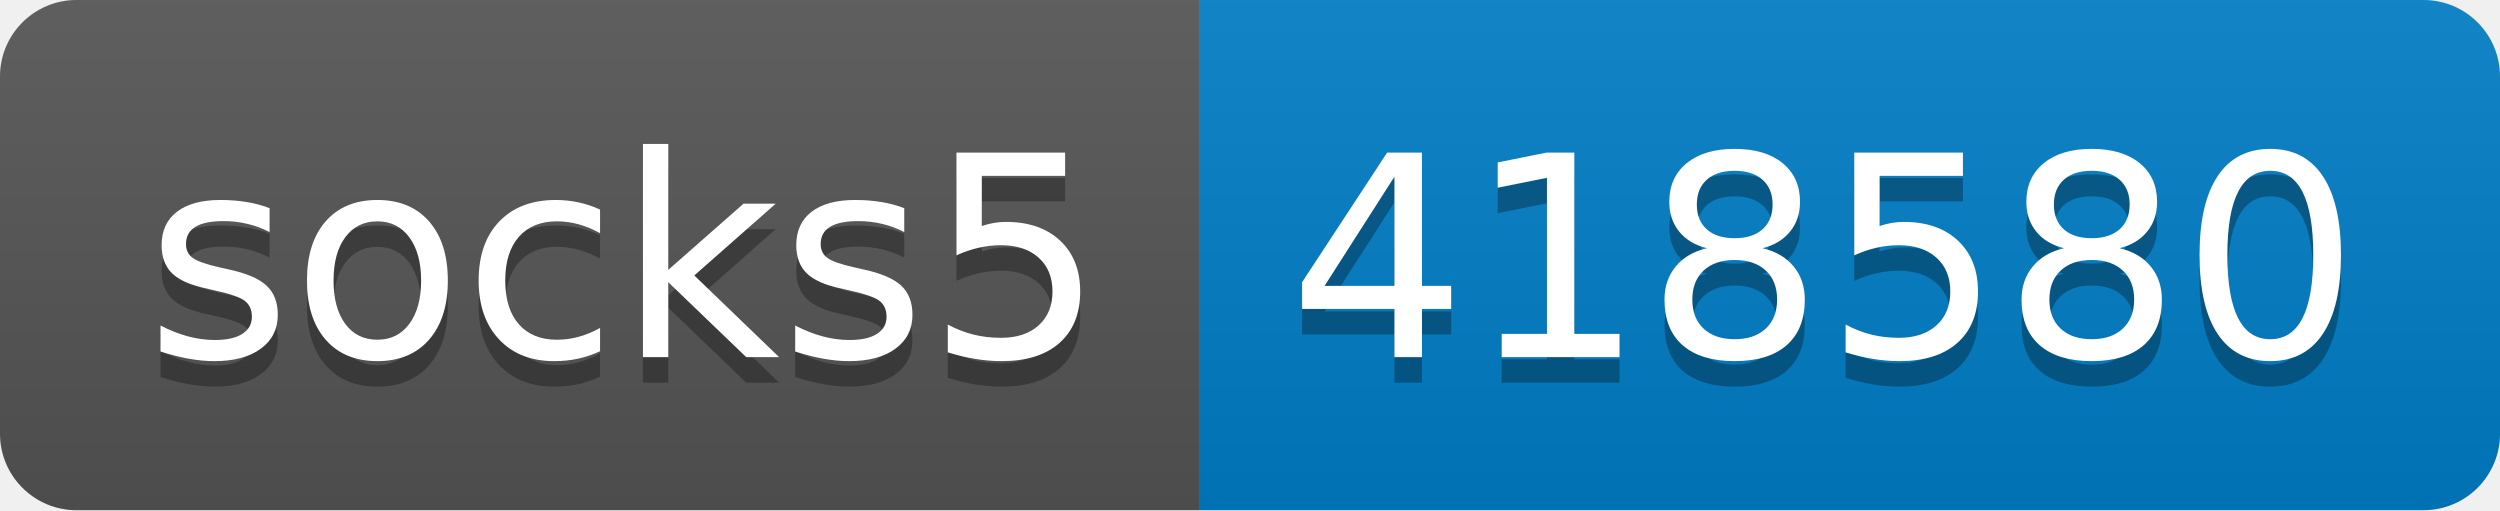
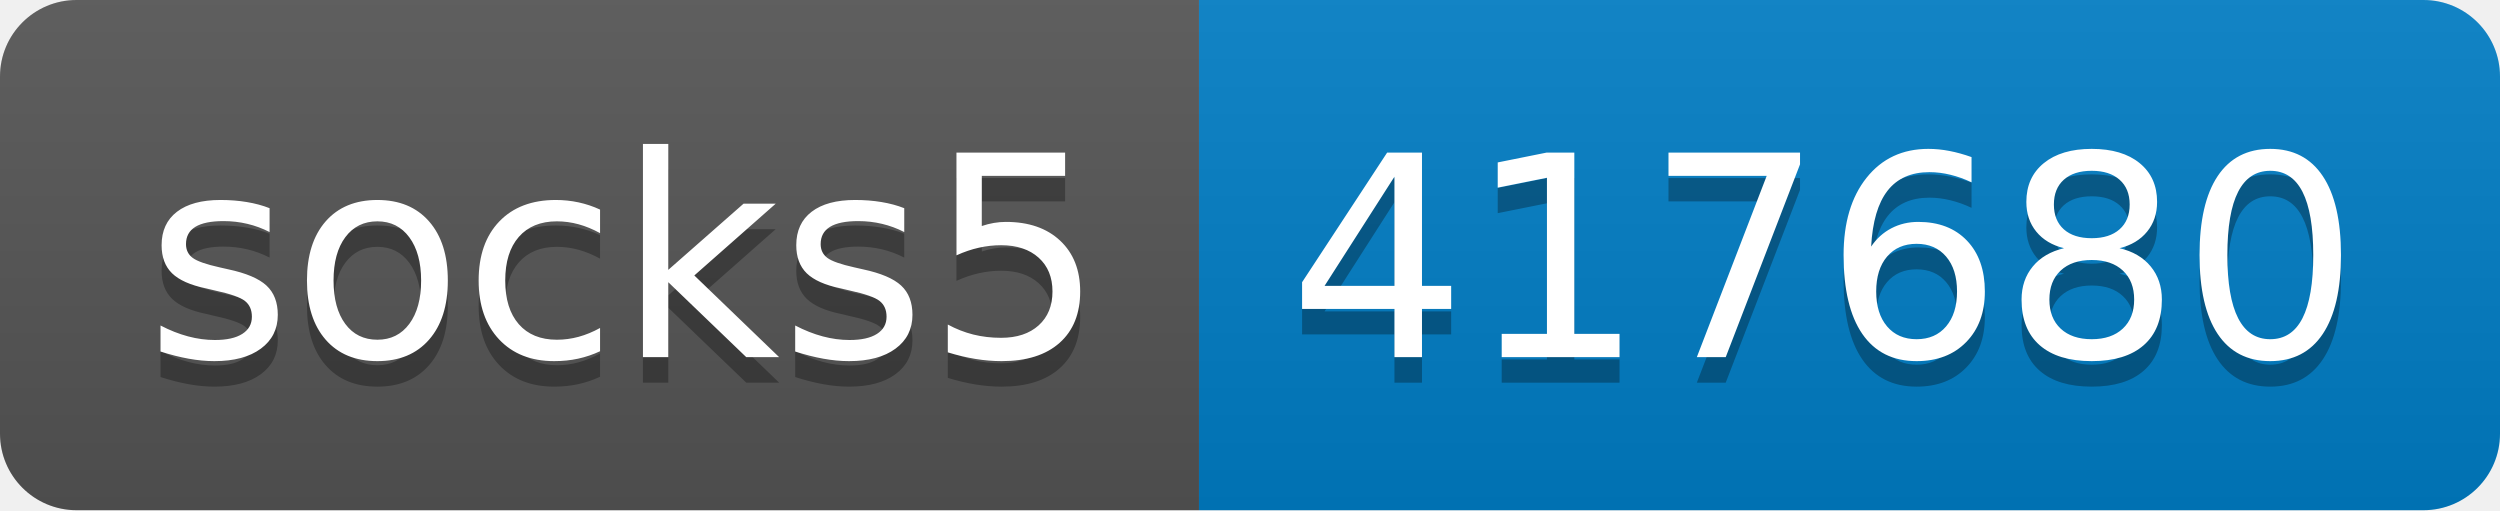
- <svg xmlns="http://www.w3.org/2000/svg" width="98" height="20" role="img" aria-label="socks5: 418580">
+ <svg xmlns="http://www.w3.org/2000/svg" width="98" height="20" role="img" aria-label="socks5: 417680">
  <linearGradient id="s" x2="0" y2="100%">
    <stop offset="0" stop-color="#bbb" stop-opacity=".1" />
    <stop offset="1" stop-opacity=".1" />
  </linearGradient>
  <clipPath id="r">
    <rect width="98" height="20" rx="3" fill="#fff" />
  </clipPath>
  <g clip-path="url(#r)">
    <rect width="47" height="20" fill="#555" />
    <rect x="47" width="51" height="20" fill="#007ec6" />
    <rect width="98" height="20" fill="url(#s)" />
  </g>
  <g fill="#fff" text-anchor="middle" font-family="Verdana,Geneva,DejaVu Sans,sans-serif" text-rendering="geometricPrecision" font-size="110">
    <text aria-hidden="true" x="245" y="150" fill="#010101" fill-opacity=".3" transform="scale(.1)" textLength="370">socks5</text>
    <text x="245" y="140" transform="scale(.1)" fill="#fff" textLength="370">socks5</text>
-     <text aria-hidden="true" x="715" y="150" fill="#010101" fill-opacity=".3" transform="scale(.1)" textLength="410">418580</text>
-     <text x="715" y="140" transform="scale(.1)" fill="#fff" textLength="410">418580</text>
+     <text aria-hidden="true" x="715" y="150" fill="#010101" fill-opacity=".3" transform="scale(.1)" textLength="410">417680</text>
+     <text x="715" y="140" transform="scale(.1)" fill="#fff" textLength="410">417680</text>
  </g>
</svg>
